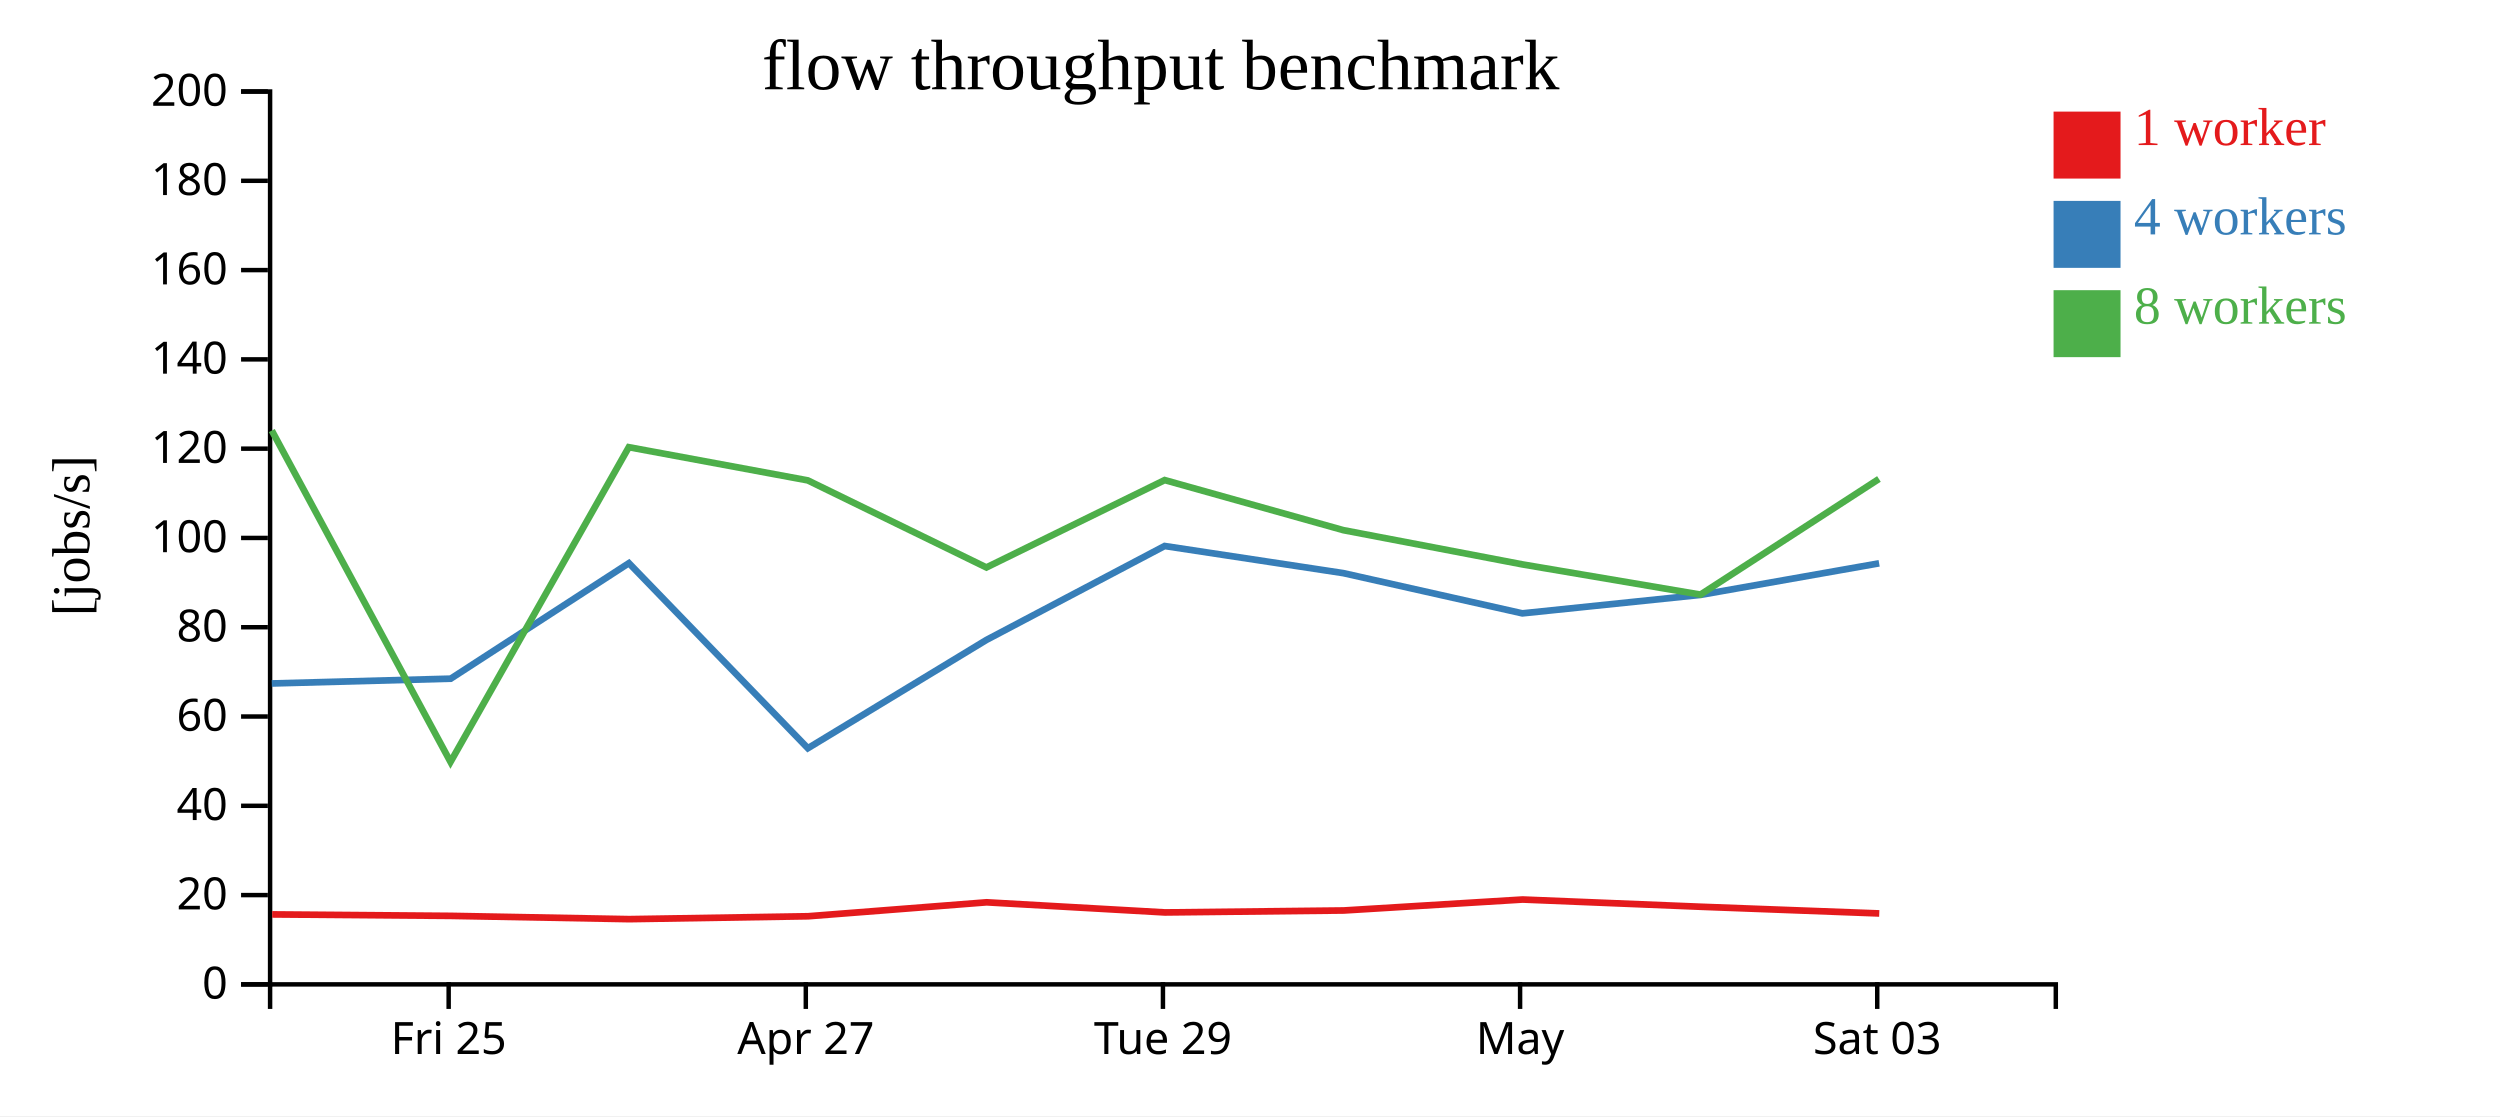
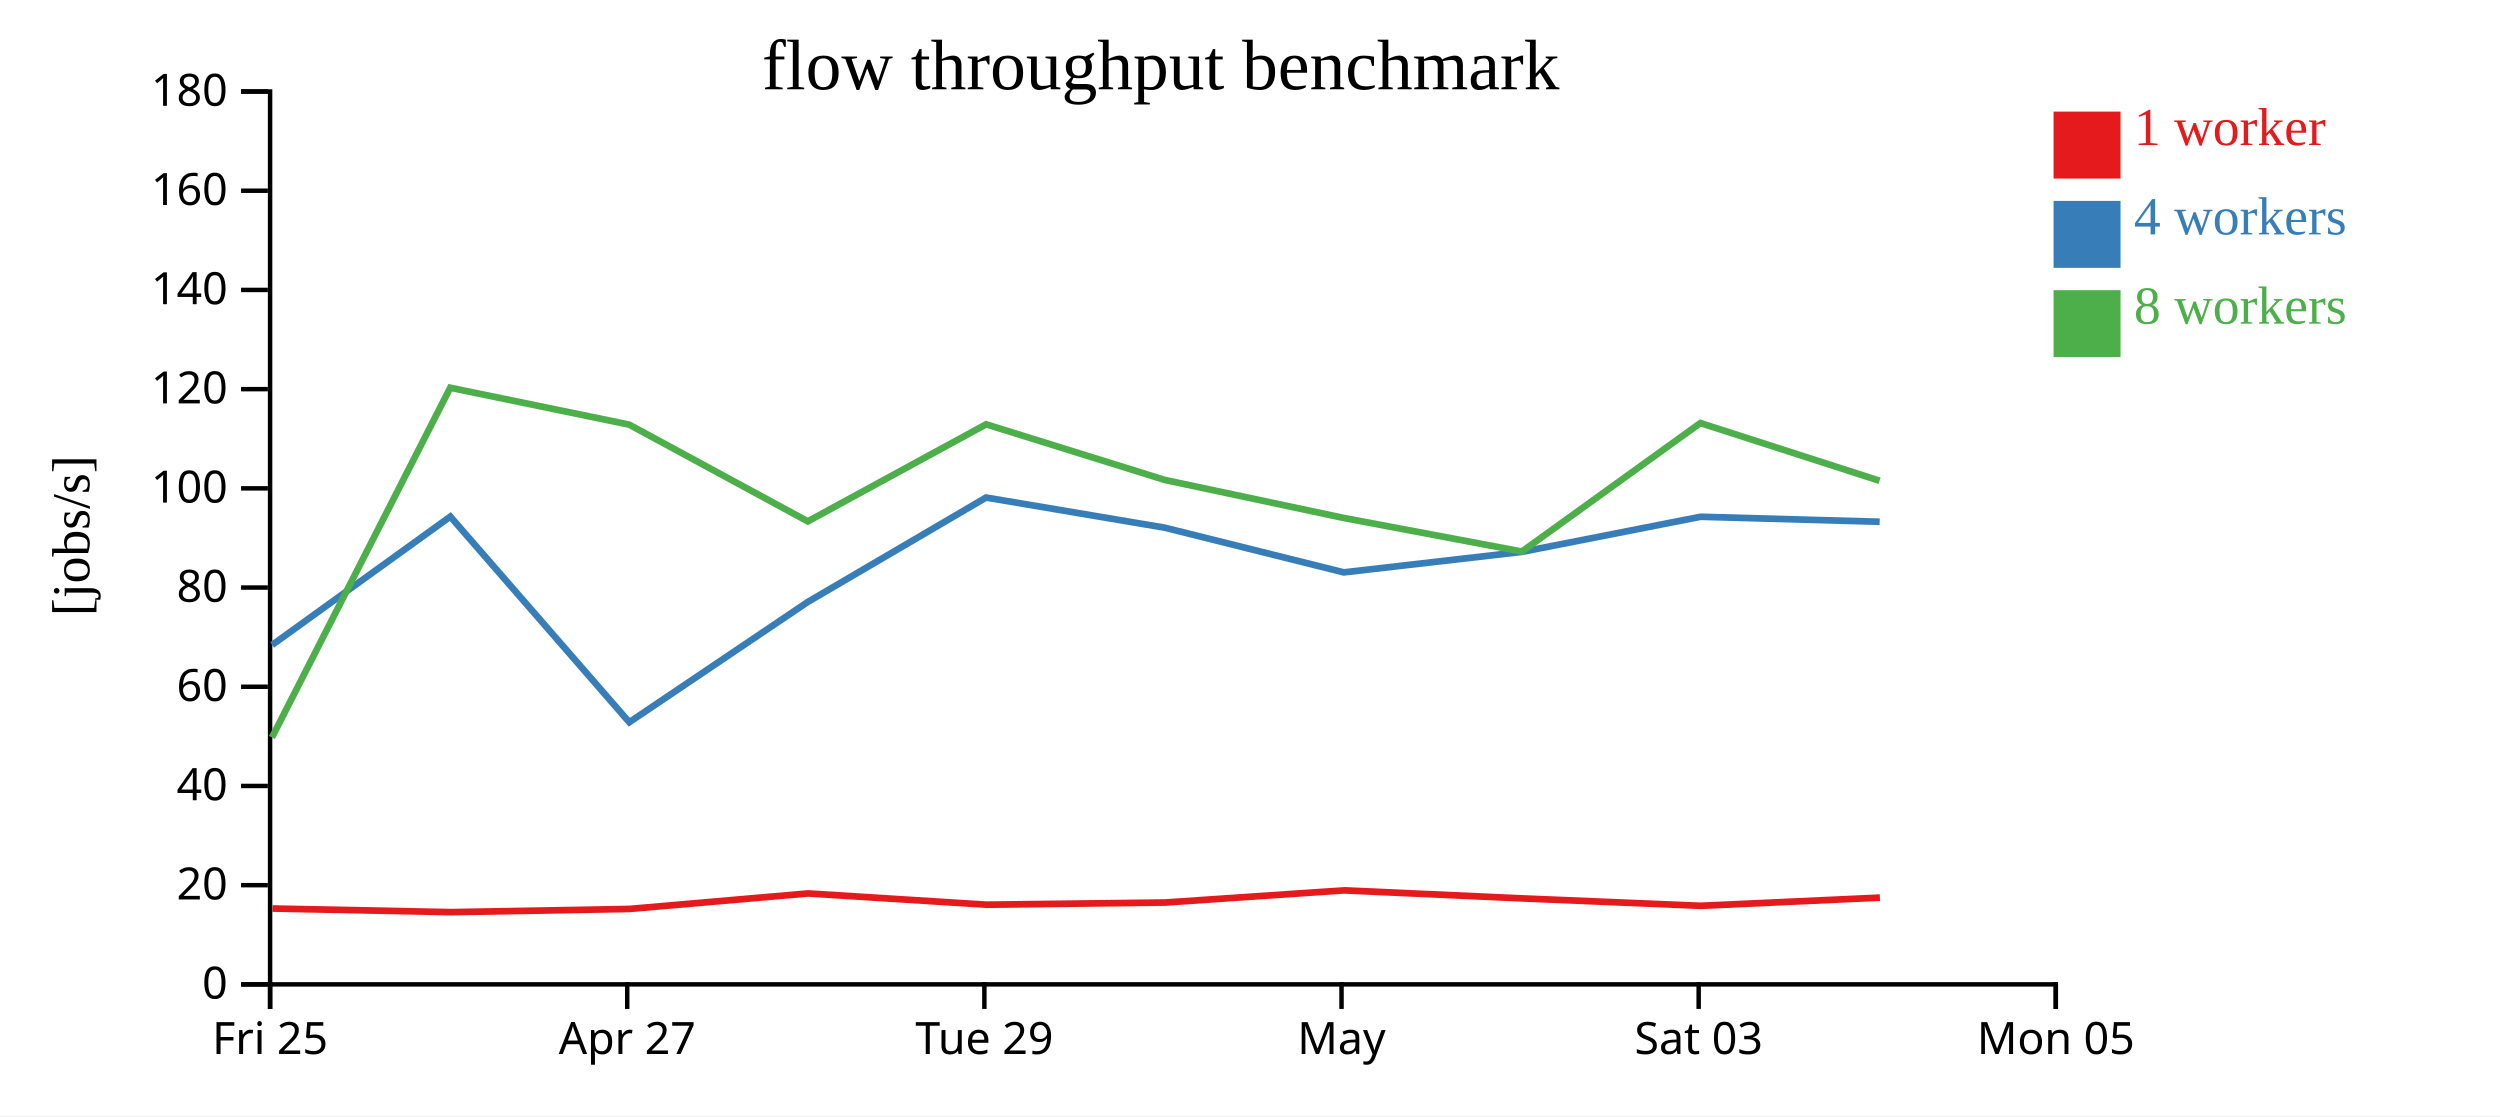
<svg xmlns="http://www.w3.org/2000/svg" width="560" height="250">
  <rect width="100%" height="100%" fill="white" />
  <g transform="translate(60,20)">
    <g transform="translate(0,200)" fill="none" font-size="10" font-family="sans-serif" text-anchor="middle">
      <path class="domain" stroke="currentColor" d="M0.5,6V0.5H400.5V6" />
-       <g class="tick" opacity="1" transform="translate(40.5,0)">
+       <g class="tick" opacity="1" transform="translate(0.5,0)">
        <line stroke="currentColor" y2="6" />
        <text fill="currentColor" y="9" dy="0.71em">Fri 25</text>
      </g>
-       <g class="tick" opacity="1" transform="translate(120.5,0)">
+       <g class="tick" opacity="1" transform="translate(80.5,0)">
        <line stroke="currentColor" y2="6" />
        <text fill="currentColor" y="9" dy="0.71em">Apr 27</text>
      </g>
-       <g class="tick" opacity="1" transform="translate(200.5,0)">
+       <g class="tick" opacity="1" transform="translate(160.5,0)">
        <line stroke="currentColor" y2="6" />
        <text fill="currentColor" y="9" dy="0.71em">Tue 29</text>
      </g>
-       <g class="tick" opacity="1" transform="translate(280.5,0)">
+       <g class="tick" opacity="1" transform="translate(240.5,0)">
        <line stroke="currentColor" y2="6" />
        <text fill="currentColor" y="9" dy="0.71em">May</text>
      </g>
-       <g class="tick" opacity="1" transform="translate(360.5,0)">
+       <g class="tick" opacity="1" transform="translate(320.5,0)">
        <line stroke="currentColor" y2="6" />
        <text fill="currentColor" y="9" dy="0.71em">Sat 03</text>
+       </g>
+       <g class="tick" opacity="1" transform="translate(400.5,0)">
+         <line stroke="currentColor" y2="6" />
+         <text fill="currentColor" y="9" dy="0.71em">Mon 05</text>
      </g>
    </g>
    <g fill="none" font-size="10" font-family="sans-serif" text-anchor="end">
      <path class="domain" stroke="currentColor" d="M-6,200.5H0.5V0.5H-6" />
      <g class="tick" opacity="1" transform="translate(0,200.5)">
        <line stroke="currentColor" x2="-6" />
        <text fill="currentColor" x="-9" dy="0.32em">0</text>
      </g>
-       <g class="tick" opacity="1" transform="translate(0,180.5)">
+       <g class="tick" opacity="1" transform="translate(0,178.2778)">
        <line stroke="currentColor" x2="-6" />
        <text fill="currentColor" x="-9" dy="0.32em">20</text>
      </g>
-       <g class="tick" opacity="1" transform="translate(0,160.5)">
+       <g class="tick" opacity="1" transform="translate(0,156.0556)">
        <line stroke="currentColor" x2="-6" />
        <text fill="currentColor" x="-9" dy="0.32em">40</text>
      </g>
-       <g class="tick" opacity="1" transform="translate(0,140.5)">
+       <g class="tick" opacity="1" transform="translate(0,133.8333)">
        <line stroke="currentColor" x2="-6" />
        <text fill="currentColor" x="-9" dy="0.32em">60</text>
      </g>
-       <g class="tick" opacity="1" transform="translate(0,120.5)">
+       <g class="tick" opacity="1" transform="translate(0,111.6111)">
        <line stroke="currentColor" x2="-6" />
        <text fill="currentColor" x="-9" dy="0.32em">80</text>
      </g>
-       <g class="tick" opacity="1" transform="translate(0,100.5)">
+       <g class="tick" opacity="1" transform="translate(0,89.38889)">
        <line stroke="currentColor" x2="-6" />
        <text fill="currentColor" x="-9" dy="0.32em">100</text>
      </g>
-       <g class="tick" opacity="1" transform="translate(0,80.5)">
+       <g class="tick" opacity="1" transform="translate(0,67.16667)">
        <line stroke="currentColor" x2="-6" />
        <text fill="currentColor" x="-9" dy="0.32em">120</text>
      </g>
-       <g class="tick" opacity="1" transform="translate(0,60.5)">
+       <g class="tick" opacity="1" transform="translate(0,44.94444)">
        <line stroke="currentColor" x2="-6" />
        <text fill="currentColor" x="-9" dy="0.32em">140</text>
      </g>
-       <g class="tick" opacity="1" transform="translate(0,40.5)">
+       <g class="tick" opacity="1" transform="translate(0,22.72222)">
        <line stroke="currentColor" x2="-6" />
        <text fill="currentColor" x="-9" dy="0.32em">160</text>
      </g>
-       <g class="tick" opacity="1" transform="translate(0,20.5)">
+       <g class="tick" opacity="1" transform="translate(0,0.5)">
        <line stroke="currentColor" x2="-6" />
        <text fill="currentColor" x="-9" dy="0.32em">180</text>
-       </g>
-       <g class="tick" opacity="1" transform="translate(0,0.5)">
-         <line stroke="currentColor" x2="-6" />
-         <text fill="currentColor" x="-9" dy="0.32em">200</text>
      </g>
    </g>
    <text text-anchor="middle" style="font-size: 12px" transform="rotate(-90)" y="-40" x="-100">[jobs/s]</text>
    <text text-anchor="middle" style="font-size: 16px" y="0" x="200">flow throughput benchmark</text>
-     <path class="line" fill="none" stroke="#e41a1c" stroke-width="1.5" d="M0.965,184.827L41.017,185.155L80.949,185.889L121.021,185.243L161.004,182.117L200.954,184.386L241.004,183.948L281.067,181.495L320.966,183.114L360.955,184.611" />
-     <path class="line" fill="none" stroke="#377eb8" stroke-width="1.5" d="M0.877,133.095L40.957,132.022L80.872,106.144L120.962,147.604L160.961,123.344L200.877,102.306L240.891,108.38L281.004,117.392L320.911,113.255L360.926,106.18" />
-     <path class="line" fill="none" stroke="#4daf4a" stroke-width="1.5" d="M0.879,76.442L40.914,150.674L80.853,80.173L120.94,87.607L160.949,107.109L200.889,87.539L240.906,98.758L281.01,106.425L320.898,113.194L360.881,87.286" />
+     <path class="line" fill="none" stroke="#e41a1c" stroke-width="1.5" d="M1.017,183.506L40.949,184.321L81.021,183.603L121.004,180.13L160.954,182.651L201.004,182.164L241.067,179.439L280.966,181.238L320.955,182.901L361.097,181.067" />
+     <path class="line" fill="none" stroke="#377eb8" stroke-width="1.5" d="M0.957,124.469L40.872,95.716L80.962,141.782L120.961,114.827L160.877,91.451L200.891,98.2L241.004,108.213L280.911,103.616L320.926,95.755L361.051,96.877" />
+     <path class="line" fill="none" stroke="#4daf4a" stroke-width="1.5" d="M0.914,145.193L40.853,66.858L80.94,75.119L120.949,96.788L160.889,75.044L200.906,87.509L241.01,96.028L280.898,103.549L320.881,74.762L361.021,87.691" />
    <rect class="dot" x="400" y="5" width="15" height="15" style="fill: #e41a1c;" />
    <rect class="dot" x="400" y="25" width="15" height="15" style="fill: #377eb8;" />
    <rect class="dot" x="400" y="45" width="15" height="15" style="fill: #4daf4a;" />
    <text class="label" x="418" y="12.5" style="fill: #e41a1c; alignment-baseline: middle;" text-anchor="left">1 worker</text>
    <text class="label" x="418" y="32.5" style="fill: #377eb8; alignment-baseline: middle;" text-anchor="left">4 workers</text>
    <text class="label" x="418" y="52.5" style="fill: #4daf4a; alignment-baseline: middle;" text-anchor="left">8 workers</text>
  </g>
</svg>
